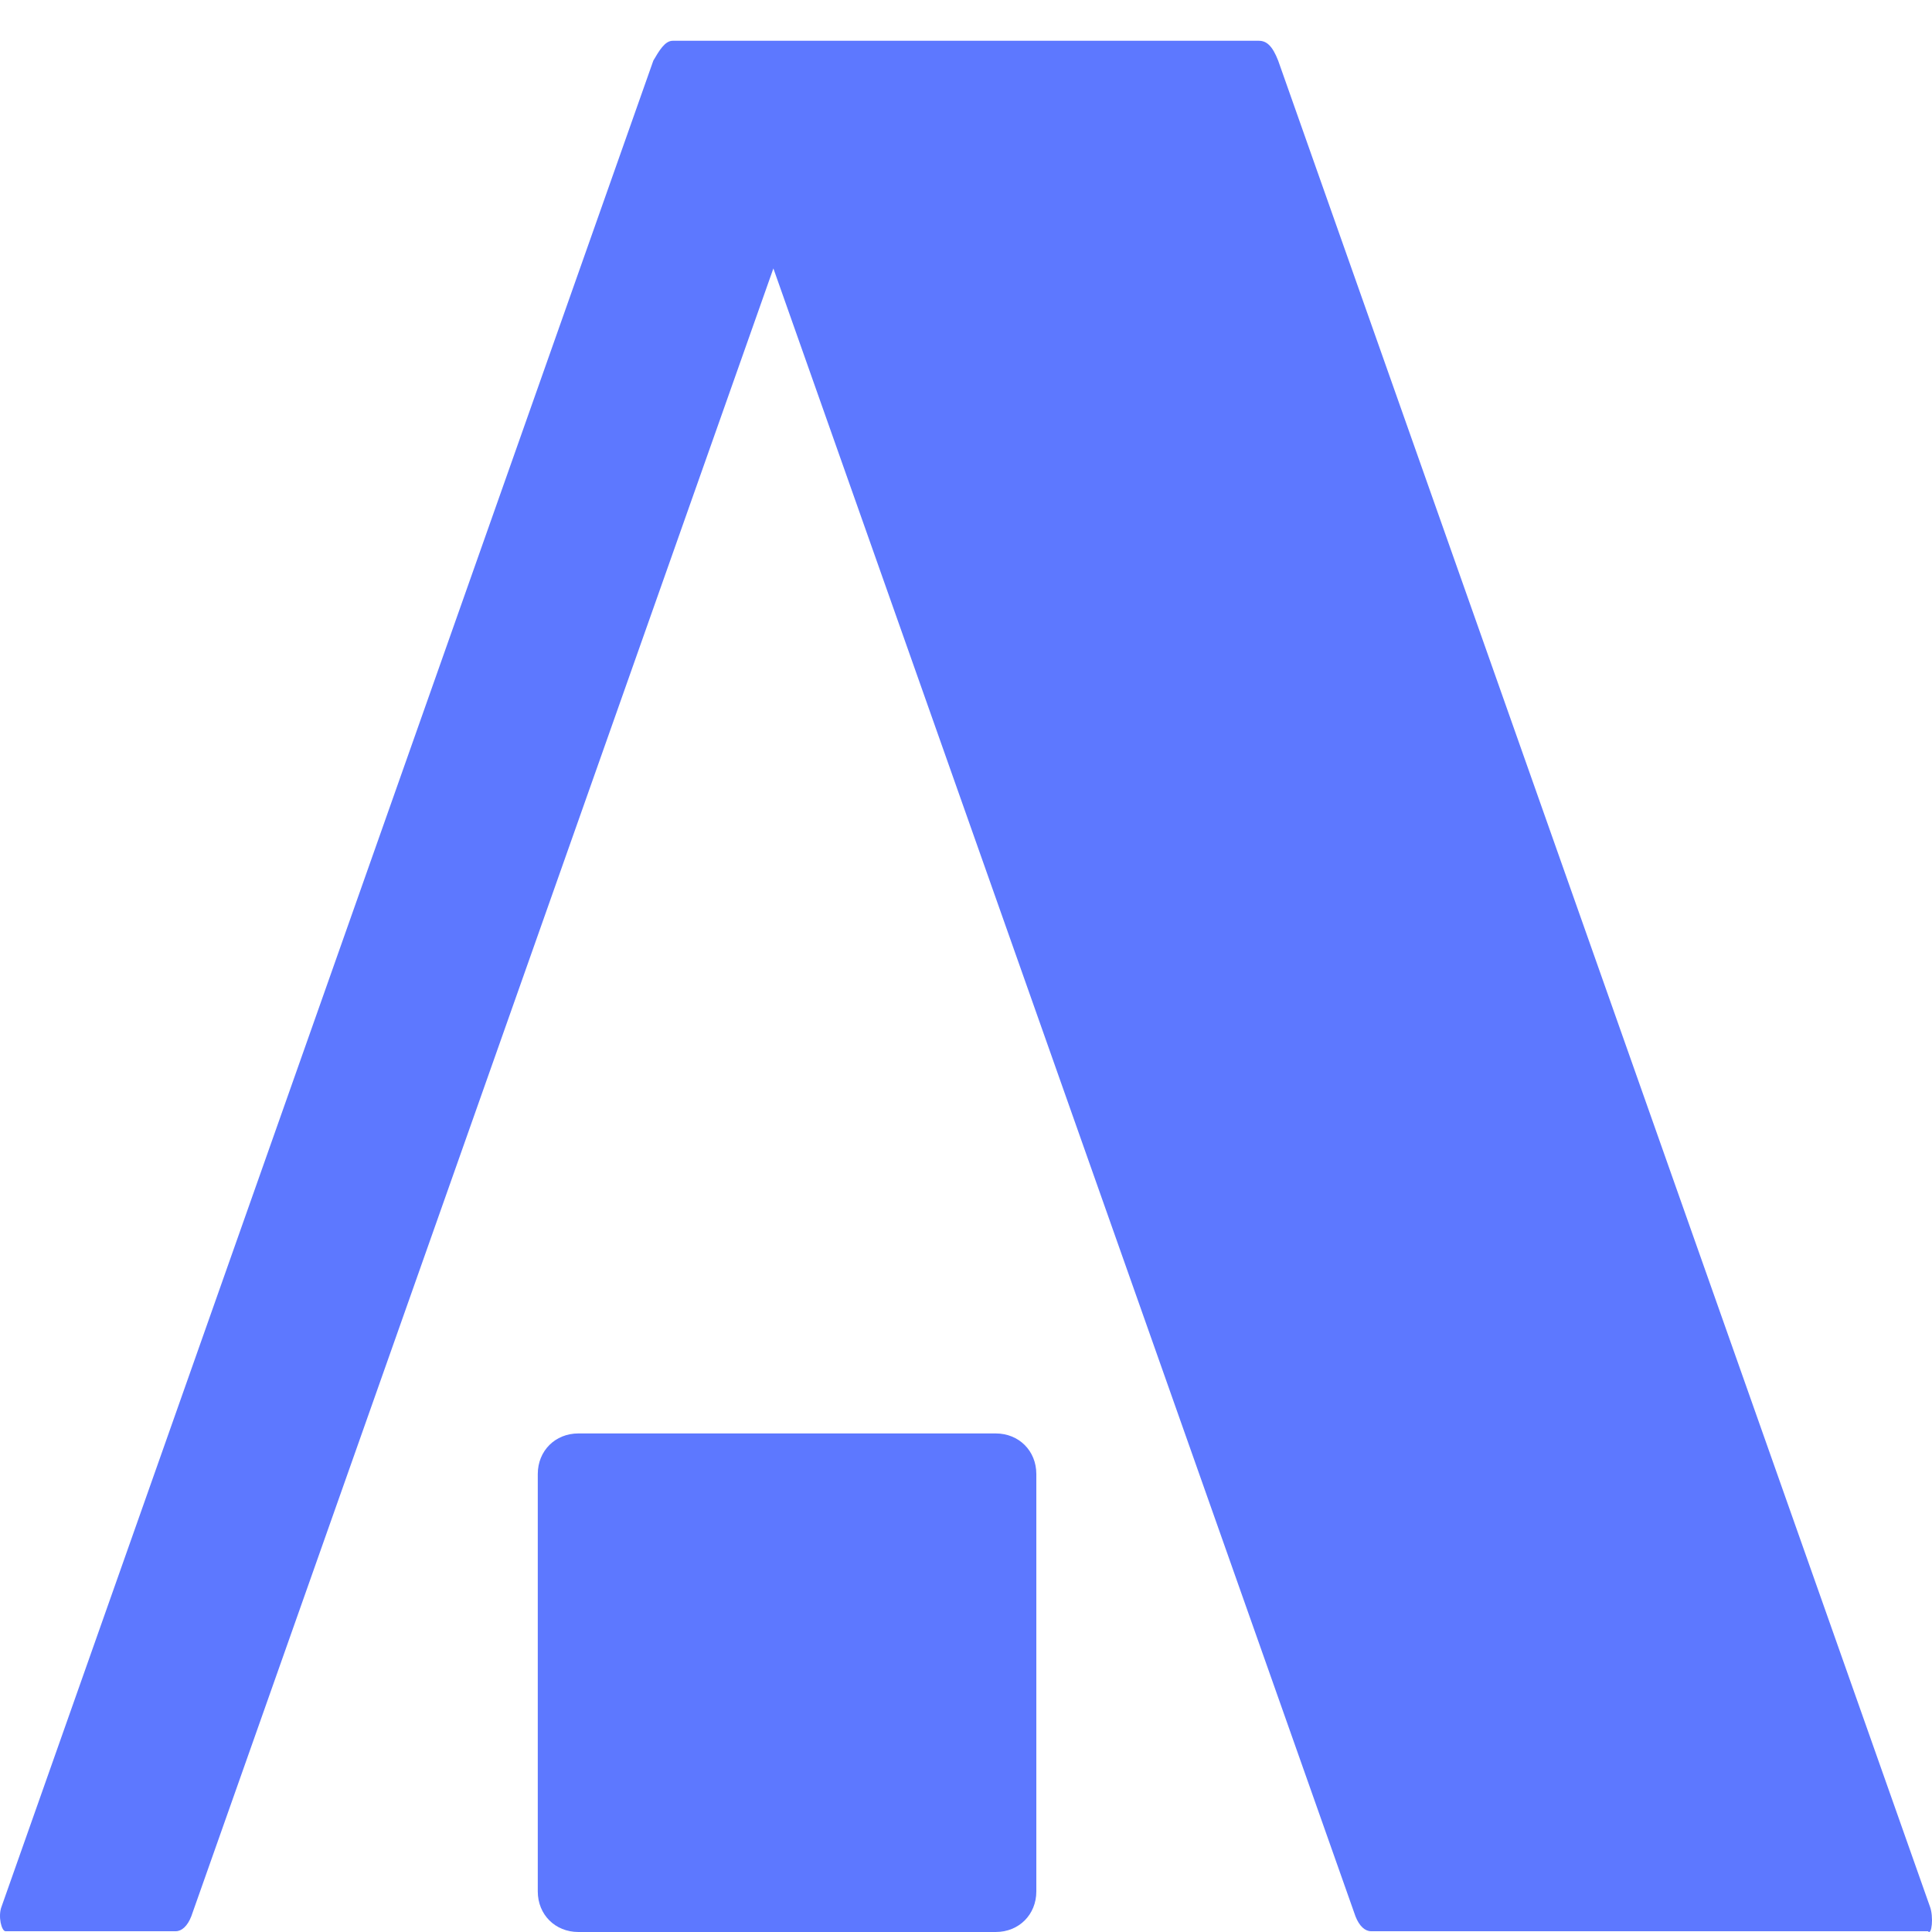
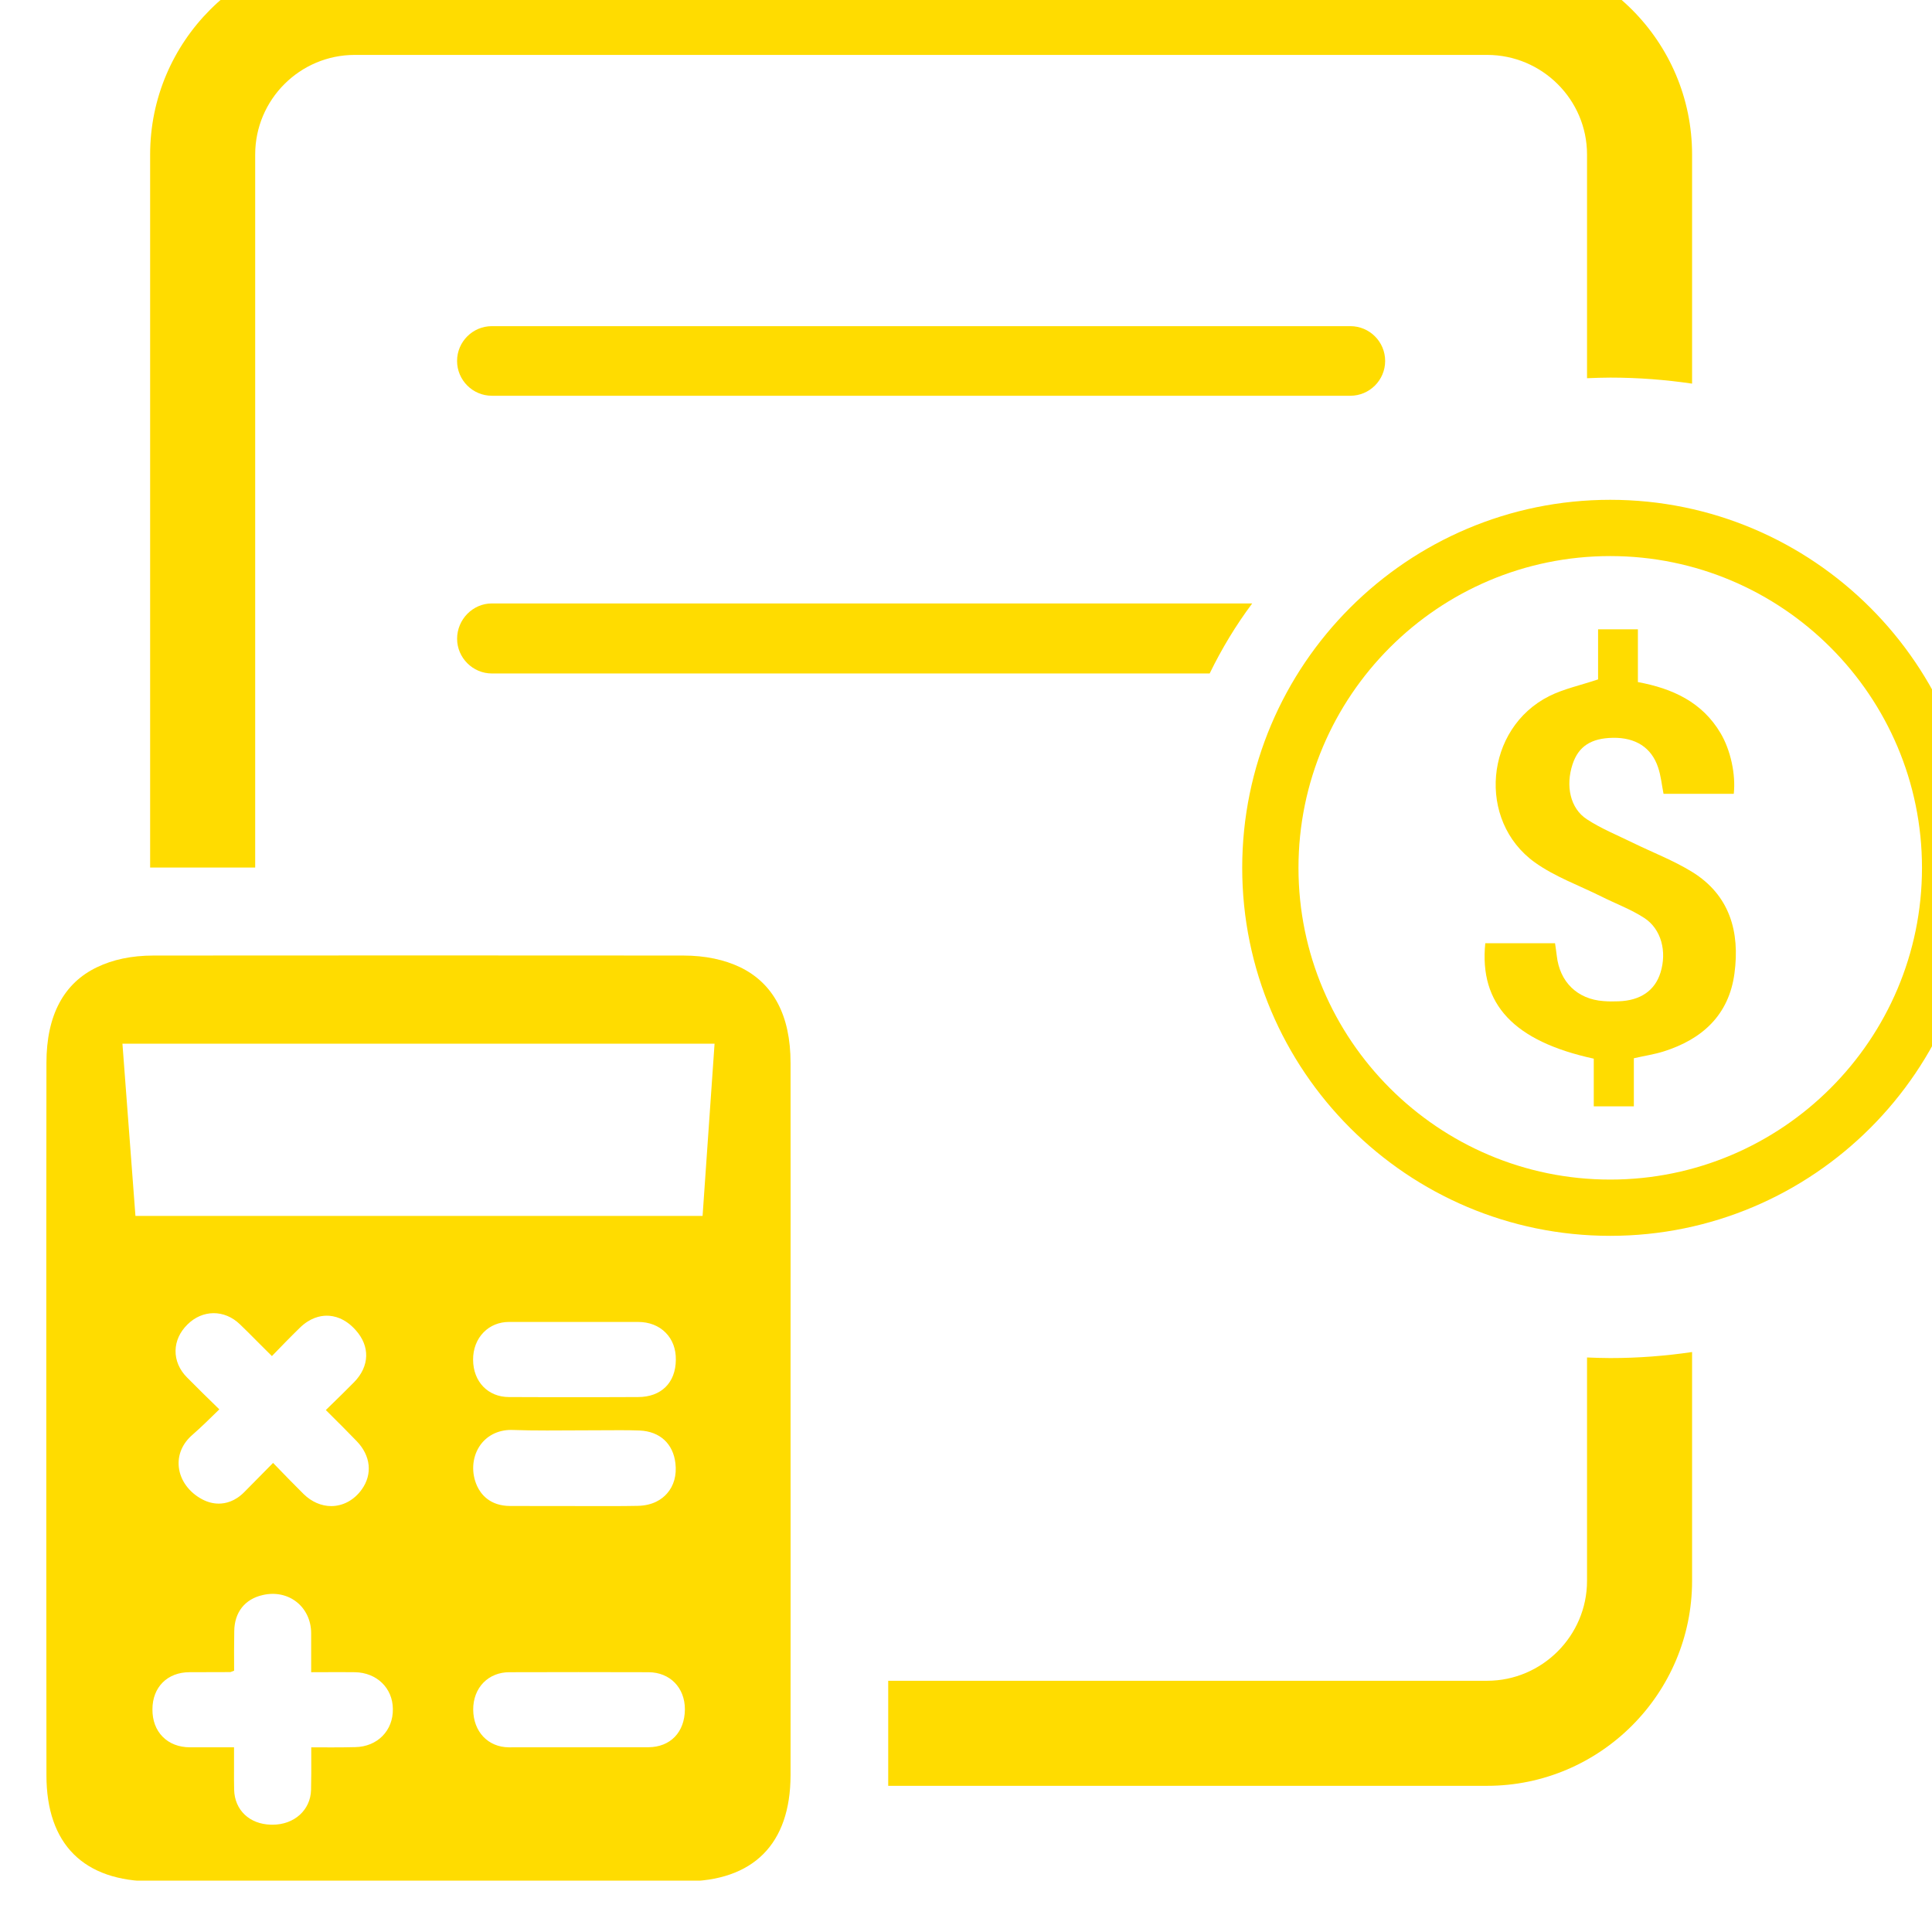
- <svg xmlns="http://www.w3.org/2000/svg" viewBox="0 0 100 100">
-   <g fill="#5d78ff" transform="matrix(1, 0, 0, 1, 0.000171, -28.78939)">
-     <path d="M 99.891 127.468 L 66.157 31.925 C 65.856 31.156 65.556 30.9 65.156 30.9 L 34.818 30.9 C 34.417 30.9 34.117 31.412 33.817 31.925 L 0.083 127.468 C -0.118 127.981 0.083 128.749 0.283 128.749 L 9.099 128.749 C 9.399 128.749 9.7 128.493 9.9 127.981 L 40.03 42.683 L 70.16 127.981 C 70.36 128.493 70.661 128.749 70.961 128.749 L 99.79 128.749 C 99.99 129.005 100.091 127.981 99.891 127.468 Z" style="" />
-     <path d="M 51.539 102.984 L 29.935 102.984 C 28.735 102.984 27.835 103.885 27.835 105.085 L 27.835 126.689 C 27.835 127.889 28.735 128.789 29.935 128.789 L 51.539 128.789 C 52.739 128.789 53.64 127.889 53.64 126.689 L 53.64 105.085 C 53.64 103.885 52.739 102.984 51.539 102.984 Z" style="" />
+ <svg xmlns="http://www.w3.org/2000/svg" viewBox="-1.904 191.184 28.092 28.092">
+   <g transform="matrix(0.150891, 0, 0, 0.150891, -2.787486, 191.1965)" style="">
+     <svg viewBox="0 0 396 37" data-background-color="#022544" preserveAspectRatio="xMidYMid meet" height="186" width="2000" transform="matrix(1, 0, 0, 1, 4.455636, -4.85849)">
+       <g id="tight-bounds" transform="matrix(1,0,0,1,0.24,-0.01703423)">
+         <svg viewBox="0 0 395.52 37.034" height="37.034" width="395.52">
+           <g>
+             <svg viewBox="0 0 455.528 42.653" height="37.034" width="395.52">
+               <g>
+                 <svg viewBox="0 0 42.653 42.653" height="42.653" width="42.653">
+                   <g>
+                     <svg version="1.1" x="0" y="0" viewBox="1.906 1.906 252.189 252.188" enable-background="new 0 0 256 256" height="42.653" width="42.653" class="icon-icon-0" data-fill-palette-color="accent" id="icon-0">
+                       <g fill="#ffdc00" data-fill-palette-color="accent">
+                         <g fill="#ffdc00" data-fill-palette-color="accent">
+                           <g fill="#ffdc00" data-fill-palette-color="accent">
+                             <path fill="#ffdc00" d="M203.026 185.688v29.159c0 7.172-5.871 13.043-13.043 13.043h-78.178v13.713h78.178c14.737 0 26.756-12.018 26.756-26.756v-29.869c-3.468 0.512-7.054 0.788-10.679 0.788C205.036 185.767 204.051 185.727 203.026 185.688zM189.983 1.906H42.177c-14.698 0-26.716 11.979-26.716 26.756v93.073h13.713V28.661c0-7.172 5.832-13.003 13.003-13.003h147.806c7.172 0 13.043 5.832 13.043 13.003V57.86c1.025-0.039 2.01-0.079 3.034-0.079 3.625 0 7.211 0.276 10.679 0.788V28.661C216.739 13.885 204.72 1.906 189.983 1.906z" data-fill-palette-color="accent" />
+                             <g fill="#ffdc00" data-fill-palette-color="accent">
+                               <path fill="#ffdc00" d="M222.271 135.553c-0.72 5.418-4.19 8.593-9.238 10.184-1.207 0.384-2.476 0.569-3.895 0.892v6.275h-5.233v-6.22c-10.431-2.27-14.964-7.105-14.161-15.067h9.107c0.075 0.555 0.165 1.097 0.226 1.639 0.384 3.415 2.675 5.658 6.083 5.911 0.665 0.055 1.33 0.055 1.996 0.027 2.846-0.096 4.732-1.399 5.459-3.744 0.857-2.736 0.117-5.685-2.126-7.139-1.742-1.132-3.744-1.865-5.61-2.805-2.908-1.447-6.055-2.572-8.661-4.437-7.612-5.459-6.522-17.501 1.872-21.712 1.893-0.946 4.046-1.399 6.378-2.181v-6.536h5.198v6.885c4.526 0.837 8.401 2.613 10.801 6.686 1.296 2.195 1.989 5.356 1.714 7.9h-9.169c-0.233-1.193-0.343-2.352-0.706-3.436-0.864-2.613-2.949-3.923-5.898-3.875-2.853 0.048-4.499 1.118-5.267 3.443-0.933 2.819-0.322 5.767 1.858 7.187 1.872 1.228 3.991 2.085 6.021 3.079 2.572 1.262 5.281 2.291 7.708 3.786C221.668 125.335 222.998 130.142 222.271 135.553z" data-fill-palette-color="accent" />
+                             </g>
+                             <path fill="#ffdc00" d="M206.055 73.733c-26.488 0-48.04 21.55-48.04 48.04s21.551 48.038 48.04 48.038 48.04-21.548 48.04-48.038S232.543 73.733 206.055 73.733zM206.055 162.466c-22.439 0-40.695-18.256-40.695-40.693 0-22.439 18.256-40.695 40.695-40.695s40.695 18.256 40.695 40.695C246.75 144.21 228.494 162.466 206.055 162.466z" data-fill-palette-color="accent" />
+                             <g fill="#ffdc00" data-fill-palette-color="accent">
+                               <polygon fill="#ffdc00" points="31.43,244.709 31.43,244.687 31.429,244.687     " data-fill-palette-color="accent" />
+                               <path fill="#ffdc00" d="M99.058 147.234c0-6.234-2.277-10.402-6.581-12.487-2.027-0.965-4.497-1.525-7.449-1.525-23.024-0.019-46.048-0.019-69.092 0-2.933 0-5.365 0.54-7.411 1.525-4.323 2.065-6.6 6.253-6.6 12.487-0.019 17.485-0.019 22.773-0.019 40.258 0 17.562 0 35.144 0.019 52.726 0 8.993 4.844 13.857 13.876 13.857 11.56 0.019 23.121 0.019 34.681 0.019 11.58 0 23.14 0 34.7-0.019 9.013 0 13.857-4.863 13.876-13.857 0.019-17.582 0-35.163 0-52.726C99.058 170.008 99.077 164.72 99.058 147.234zM42.23 236.551c-1.004 0.027-2.032 0.035-3.061 0.035l-2.676-0.008 0.002 1.193c0.004 1.458 0.008 2.917-0.029 4.371-0.071 2.628-2.19 4.537-5.035 4.537l-0.208-0.004c-2.79-0.069-4.724-1.901-4.797-4.556-0.021-0.893-0.019-1.766-0.015-2.644l0.002-2.898h-5.749c-1.458-0.008-2.688-0.485-3.569-1.381-0.883-0.893-1.343-2.132-1.333-3.579 0-2.89 1.947-4.845 4.845-4.845 1.768-0.015 3.554-0.015 5.339-0.015l0.477-0.181c-0.008-1.762-0.012-3.452 0.019-5.153 0.021-2.467 1.378-4.198 3.723-4.725 3.386-0.781 6.295 1.547 6.315 4.972 0.01 1.532 0.008 3.063 0.004 4.637l-0.002 0.466 3.708-0.012 2.007 0.012c2.848 0.05 4.926 2.066 4.949 4.799C47.19 234.4 45.124 236.501 42.23 236.551zM38.94 193.094c1.174 1.166 2.347 2.336 3.496 3.529 1.826 1.897 2.074 4.31 0.648 6.295-0.985 1.378-2.438 2.17-3.985 2.17-1.289 0-2.565-0.558-3.592-1.562-1.21-1.193-2.394-2.417-3.611-3.675l-0.387-0.4-3.756 3.806c-1.226 1.247-2.49 1.508-3.332 1.508-0.723 0-1.443-0.185-2.143-0.55-1.734-0.912-2.878-2.482-3.071-4.194-0.179-1.597 0.456-3.105 1.793-4.252 1.118-0.977 2.19-2.032 3.296-3.117l0.198-0.192c-1.482-1.443-2.875-2.801-4.243-4.191-0.97-0.981-1.495-2.217-1.472-3.471 0.021-1.251 0.558-2.432 1.549-3.409 1.957-1.959 4.835-1.986 6.853-0.031 0.741 0.708 1.466 1.439 2.195 2.174l1.98 1.974c1.233-1.274 2.419-2.501 3.646-3.694 1.33-1.301 2.647-1.578 3.517-1.578 0.956 0 2.384 0.327 3.762 1.87 1.909 2.113 1.839 4.722-0.19 6.803-1.051 1.07-2.12 2.109-3.2 3.159l-0.494 0.485L38.94 193.094zM79.152 190.855c-2.778 0.015-5.57 0.015-8.36 0.015-2.834 0-5.653 0-8.487-0.015-2.734 0-4.666-1.997-4.687-4.856-0.012-1.412 0.479-2.698 1.387-3.61 0.854-0.866 2.026-1.339 3.296-1.339h16.835c1.466 0 2.721 0.485 3.623 1.405 0.889 0.9 1.347 2.128 1.324 3.544C84.062 188.988 82.173 190.855 79.152 190.855zM84.03 199.513c0.179 1.551-0.2 2.913-1.095 3.929-0.631 0.723-1.814 1.585-3.856 1.616-1.126 0.023-2.265 0.031-3.406 0.031l-13.195-0.015c-2.738 0-3.885-1.624-4.331-2.594-0.779-1.697-0.671-3.675 0.281-5.16 0.885-1.381 2.397-2.174 4.15-2.174 1.693 0.058 3.184 0.073 4.675 0.073l9.626-0.038c0.829 0 1.659 0.012 2.484 0.042C82 195.338 83.741 196.943 84.03 199.513zM80.513 236.566l-18.211 0.012h-0.013c-2.717-0.019-4.631-2.039-4.656-4.914-0.012-1.401 0.471-2.667 1.358-3.559 0.852-0.858 2.038-1.331 3.34-1.331 2.998-0.015 6.022-0.015 9.045-0.015l9.166 0.015c2.78 0.023 4.724 2.016 4.724 4.845C85.244 234.604 83.377 236.543 80.513 236.566zM87.575 167.209H13.543l-1.698-22.483h77.294L87.575 167.209z" data-fill-palette-color="accent" />
+                             </g>
+                           </g>
+                           <g fill="#ffdc00" data-fill-palette-color="accent">
+                             <path fill="#ffdc00" d="M60.072 60.151h112.057c2.505 0 4.545-2.039 4.545-4.545 0-2.505-2.039-4.541-4.545-4.541H60.072c-2.505 0-4.545 2.036-4.545 4.541C55.527 58.111 57.567 60.151 60.072 60.151z" data-fill-palette-color="accent" />
+                           </g>
+                           <g fill="#ffdc00" data-fill-palette-color="accent">
+                             <path fill="#ffdc00" d="M159.322 87.26c-2.128 2.837-3.98 5.911-5.556 9.142H60.062c-2.483 0-4.531-2.049-4.531-4.531 0-2.522 2.049-4.61 4.531-4.61H159.322z" data-fill-palette-color="accent" />
+                           </g>
+                         </g>
+                       </g>
+                     </svg>
+                   </g>
+                 </svg>
+               </g>
+             </svg>
+           </g>
+         </svg>
+       </g>
+     </svg>
  </g>
</svg>
